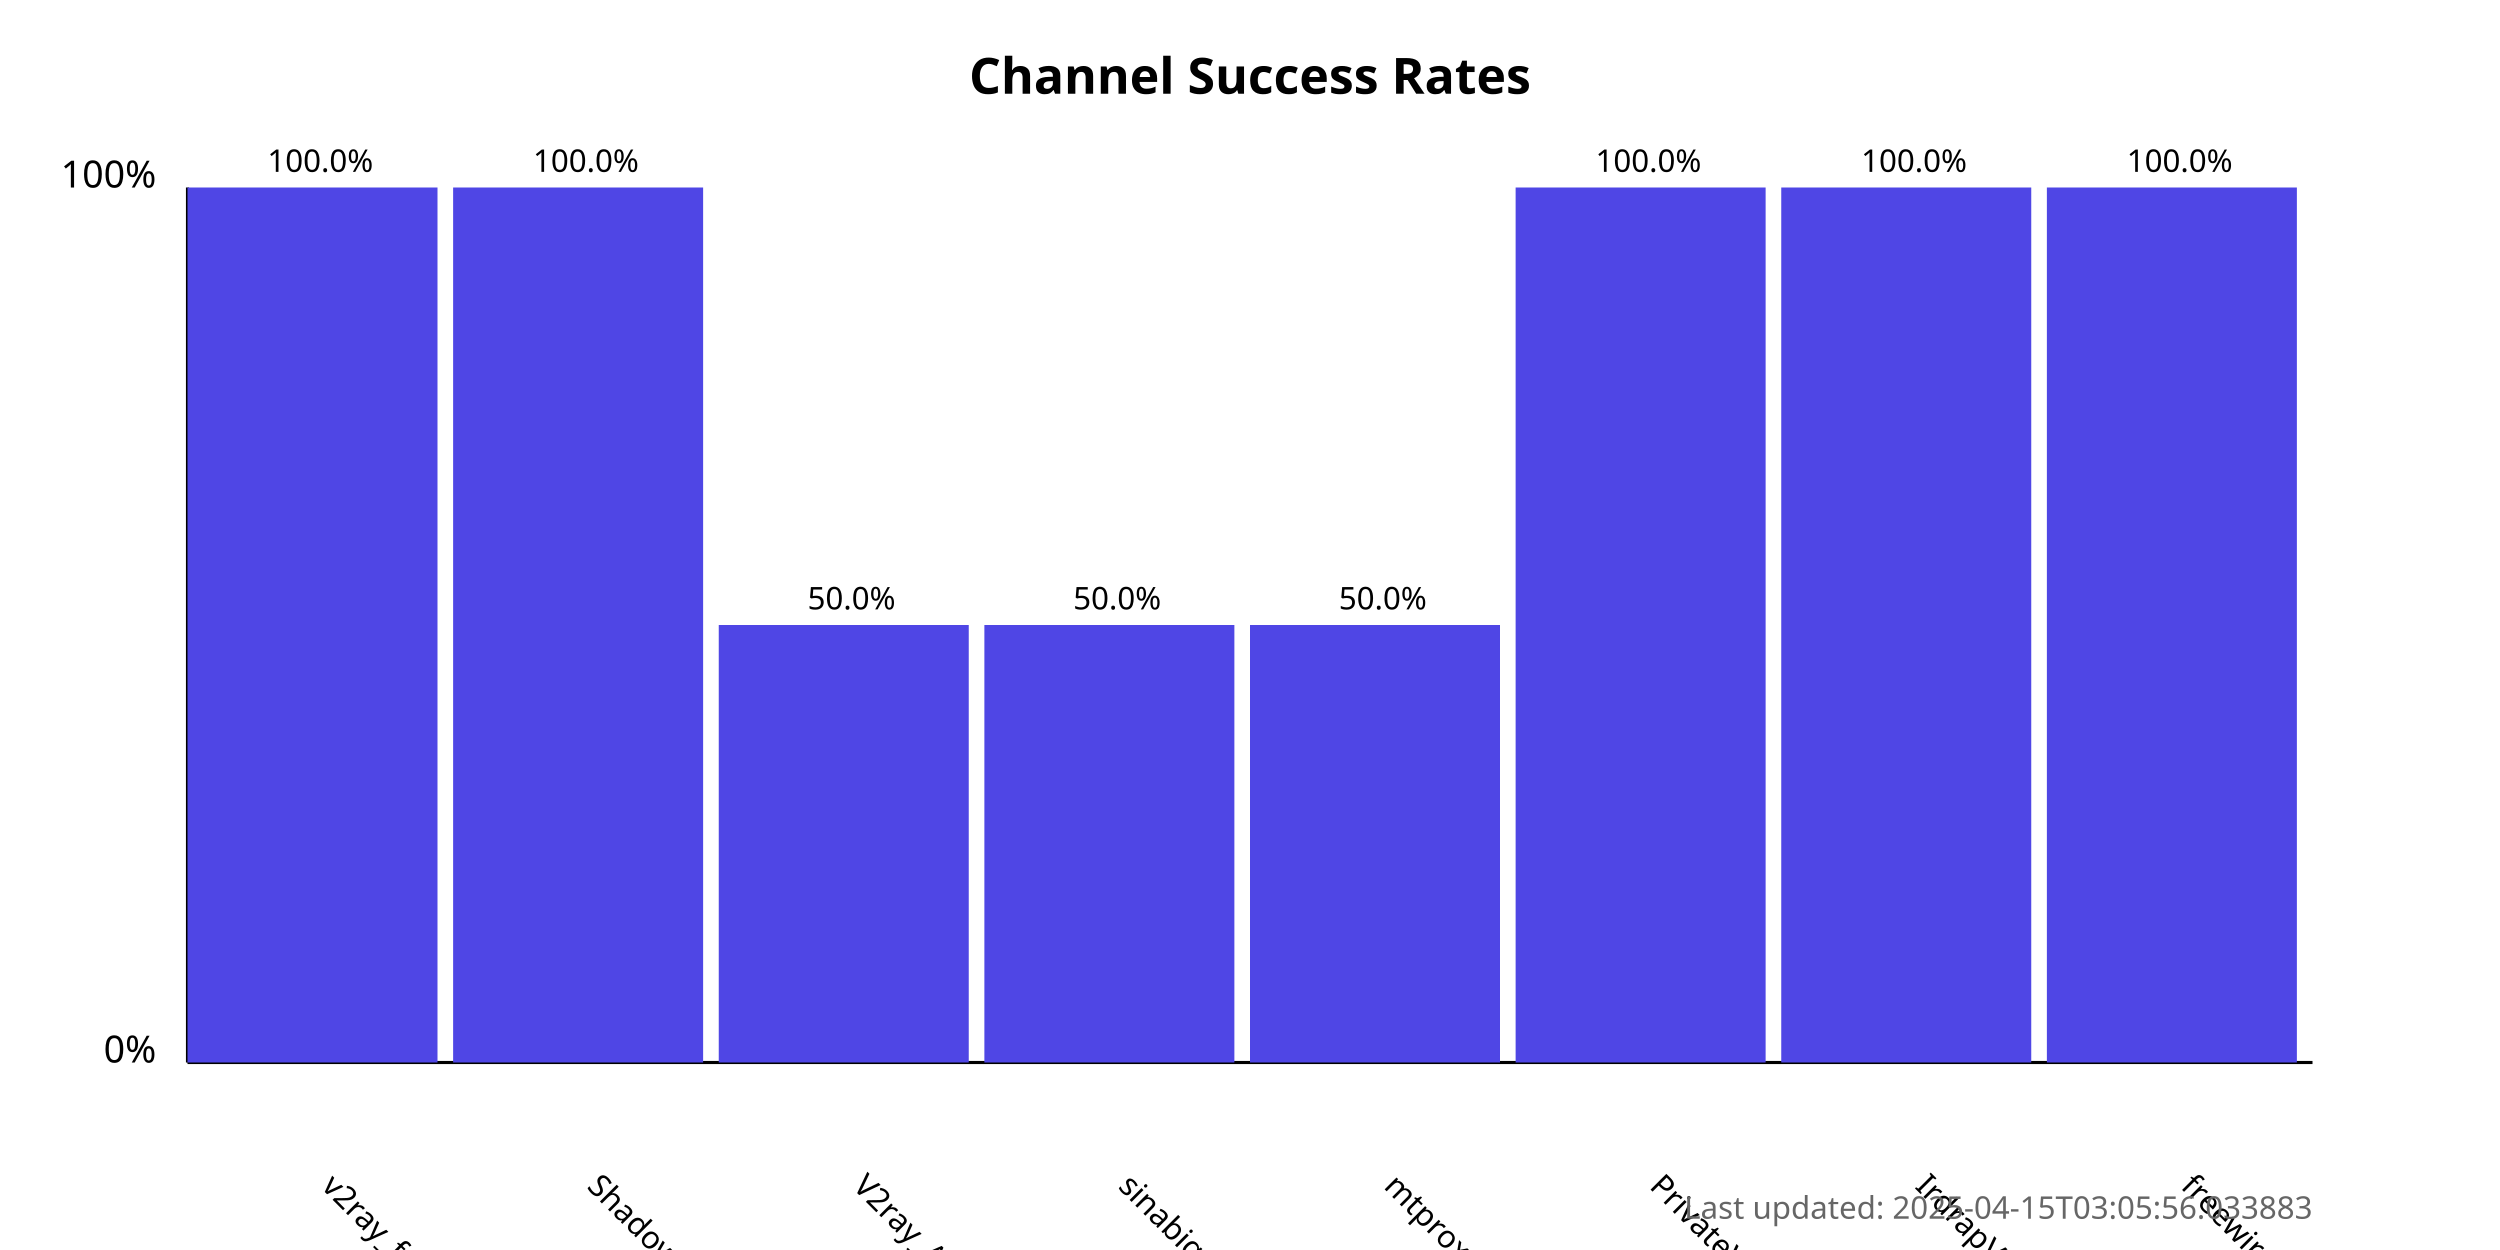
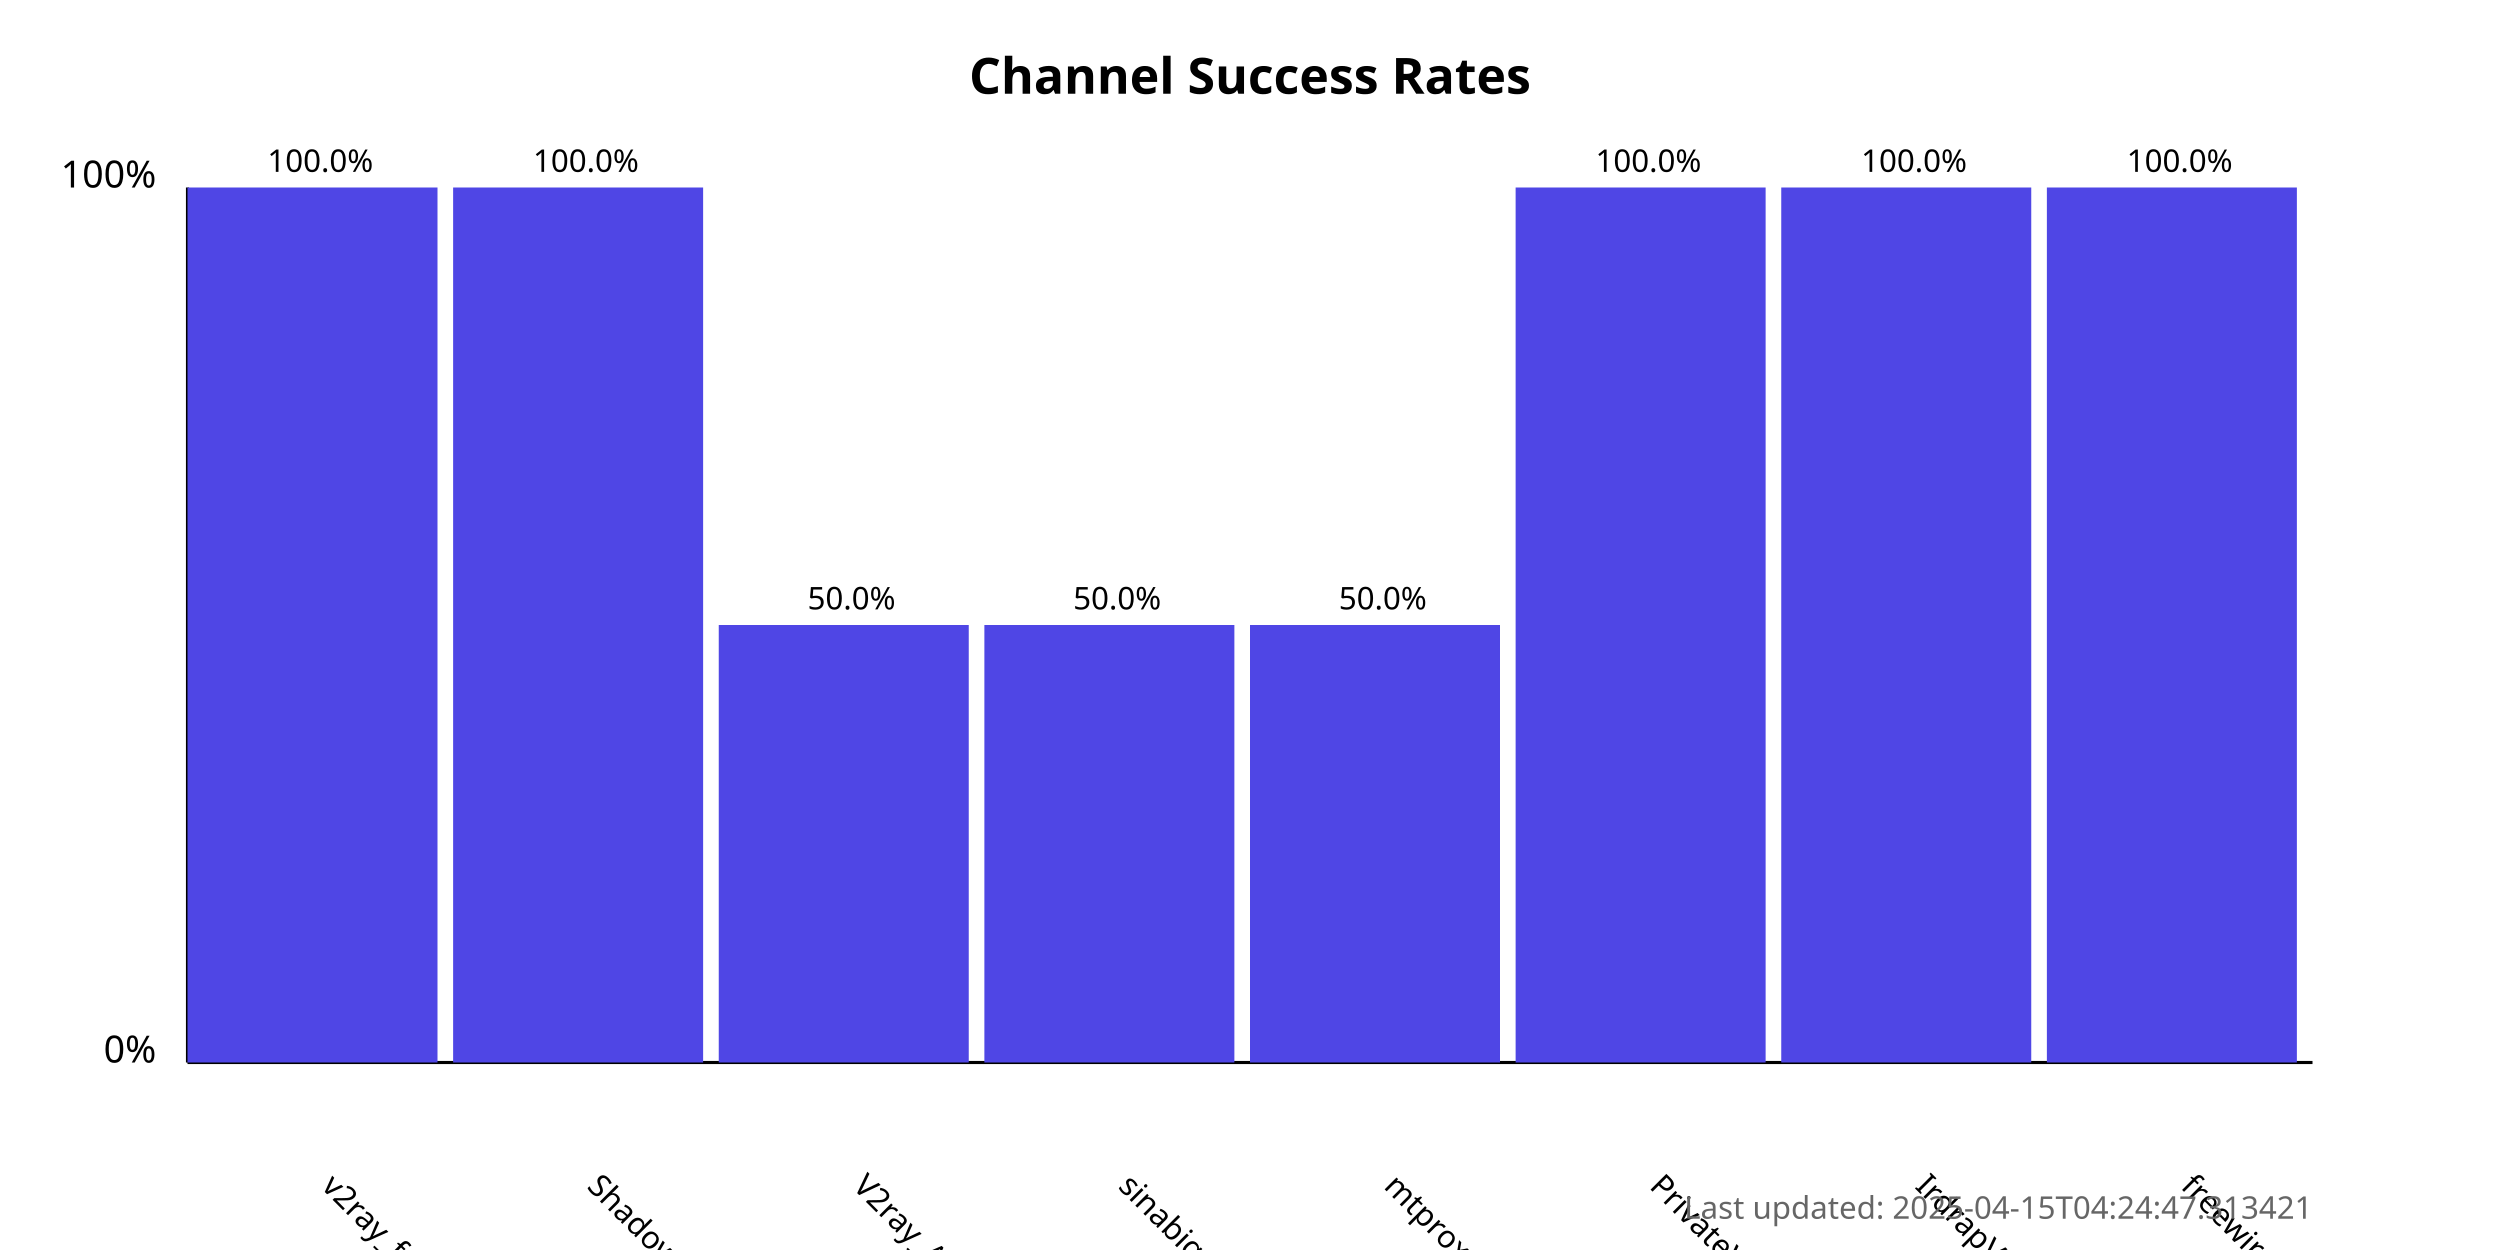
<svg xmlns="http://www.w3.org/2000/svg" width="800" height="400">
  <style>
            .chart-title { font: bold 16px sans-serif; }
            .axis-label { font: 12px sans-serif; }
            .tick-label { font: 10px sans-serif; }
            .bar { fill: #4f46e5; }
            .bar:hover { fill: #6366f1; }
            .timestamp { font: 10px sans-serif; fill: #666; }
        </style>
  <text x="400.0" y="30" text-anchor="middle" class="chart-title">
            Channel Success Rates
        </text>
  <line x1="60" y1="340" x2="60" y2="60" stroke="black" stroke-width="1" />
  <line x1="60" y1="340" x2="740" y2="340" stroke="black" stroke-width="1" />
  <text x="50" y="340" text-anchor="end" class="axis-label">0%</text>
  <text x="50" y="60" text-anchor="end" class="axis-label">100%</text>
  <g>
    <rect x="60" y="60.0" width="80.0" height="280.0" class="bar" />
    <text x="102.5" y="380" transform="rotate(45, 102.5, 380)" text-anchor="start" class="tick-label">
                v2ray_free_conf
            </text>
    <text x="102.5" y="55.0" text-anchor="middle" class="tick-label">
                100.0%
            </text>
  </g>
  <g>
    <rect x="145.0" y="60.0" width="80.0" height="280.0" class="bar" />
    <text x="187.5" y="380" transform="rotate(45, 187.5, 380)" text-anchor="start" class="tick-label">
                ShadowProxy66
            </text>
    <text x="187.5" y="55.0" text-anchor="middle" class="tick-label">
                100.0%
            </text>
  </g>
  <g>
    <rect x="230.0" y="200.0" width="80.0" height="140.0" class="bar" />
    <text x="272.5" y="380" transform="rotate(45, 272.5, 380)" text-anchor="start" class="tick-label">
                V2ray_Alpha
            </text>
    <text x="272.5" y="195.0" text-anchor="middle" class="tick-label">
                50.0%
            </text>
  </g>
  <g>
    <rect x="315.0" y="200.0" width="80.0" height="140.0" class="bar" />
    <text x="357.5" y="380" transform="rotate(45, 357.5, 380)" text-anchor="start" class="tick-label">
                sinabigo
            </text>
    <text x="357.5" y="195.0" text-anchor="middle" class="tick-label">
                50.0%
            </text>
  </g>
  <g>
    <rect x="400.0" y="200.0" width="80.0" height="140.0" class="bar" />
    <text x="442.5" y="380" transform="rotate(45, 442.5, 380)" text-anchor="start" class="tick-label">
                mtproxy_lists
            </text>
    <text x="442.5" y="195.0" text-anchor="middle" class="tick-label">
                50.0%
            </text>
  </g>
  <g>
    <rect x="485.0" y="60.0" width="80.0" height="280.0" class="bar" />
    <text x="527.5" y="380" transform="rotate(45, 527.5, 380)" text-anchor="start" class="tick-label">
                PrivateVPNs
            </text>
    <text x="527.5" y="55.0" text-anchor="middle" class="tick-label">
                100.0%
            </text>
  </g>
  <g>
    <rect x="570.0" y="60.0" width="80.0" height="280.0" class="bar" />
    <text x="612.5" y="380" transform="rotate(45, 612.5, 380)" text-anchor="start" class="tick-label">
                IrdrapVPNnews
            </text>
    <text x="612.5" y="55.0" text-anchor="middle" class="tick-label">
                100.0%
            </text>
  </g>
  <g>
    <rect x="655.0" y="60.0" width="80.0" height="280.0" class="bar" />
    <text x="697.5" y="380" transform="rotate(45, 697.5, 380)" text-anchor="start" class="tick-label">
                freewireguard
            </text>
    <text x="697.5" y="55.0" text-anchor="middle" class="tick-label">
                100.0%
            </text>
  </g>
  <text x="740" y="390" text-anchor="end" class="timestamp">
-             Last updated: 2025-04-15T03:05:56.033883
+             Last updated: 2025-04-15T04:24:47.313421
        </text>
</svg>
